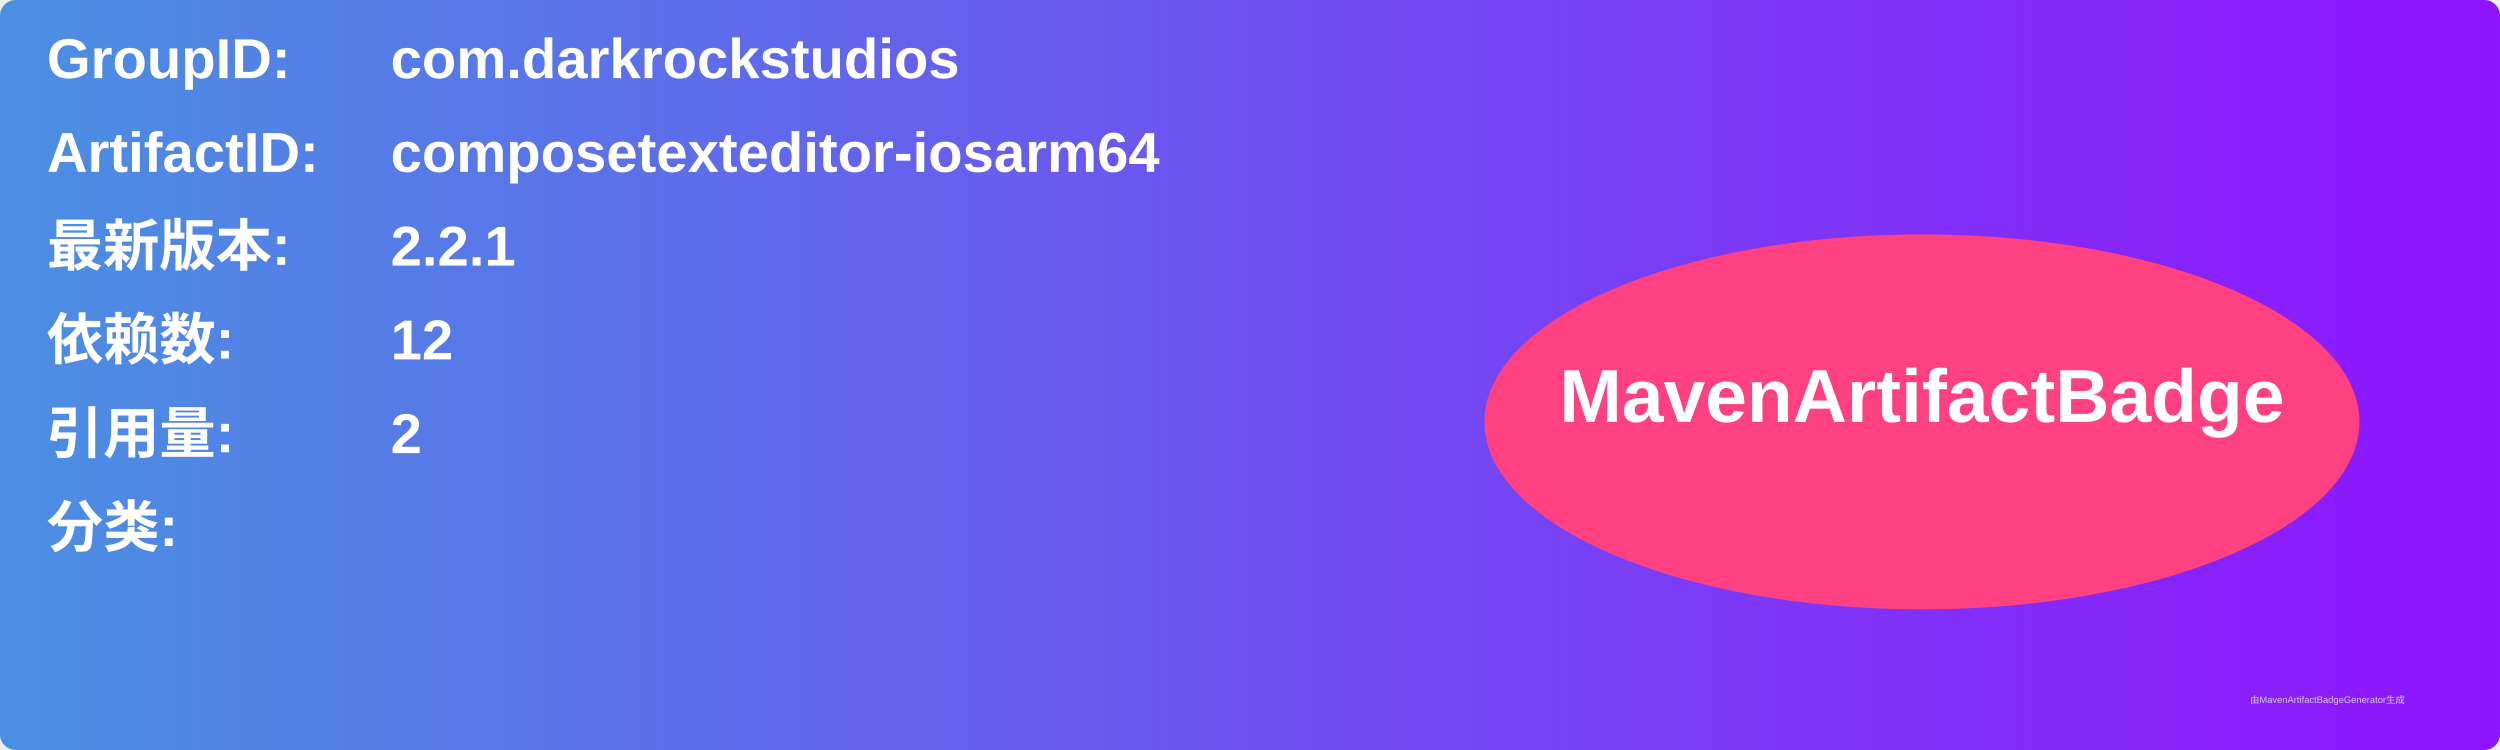
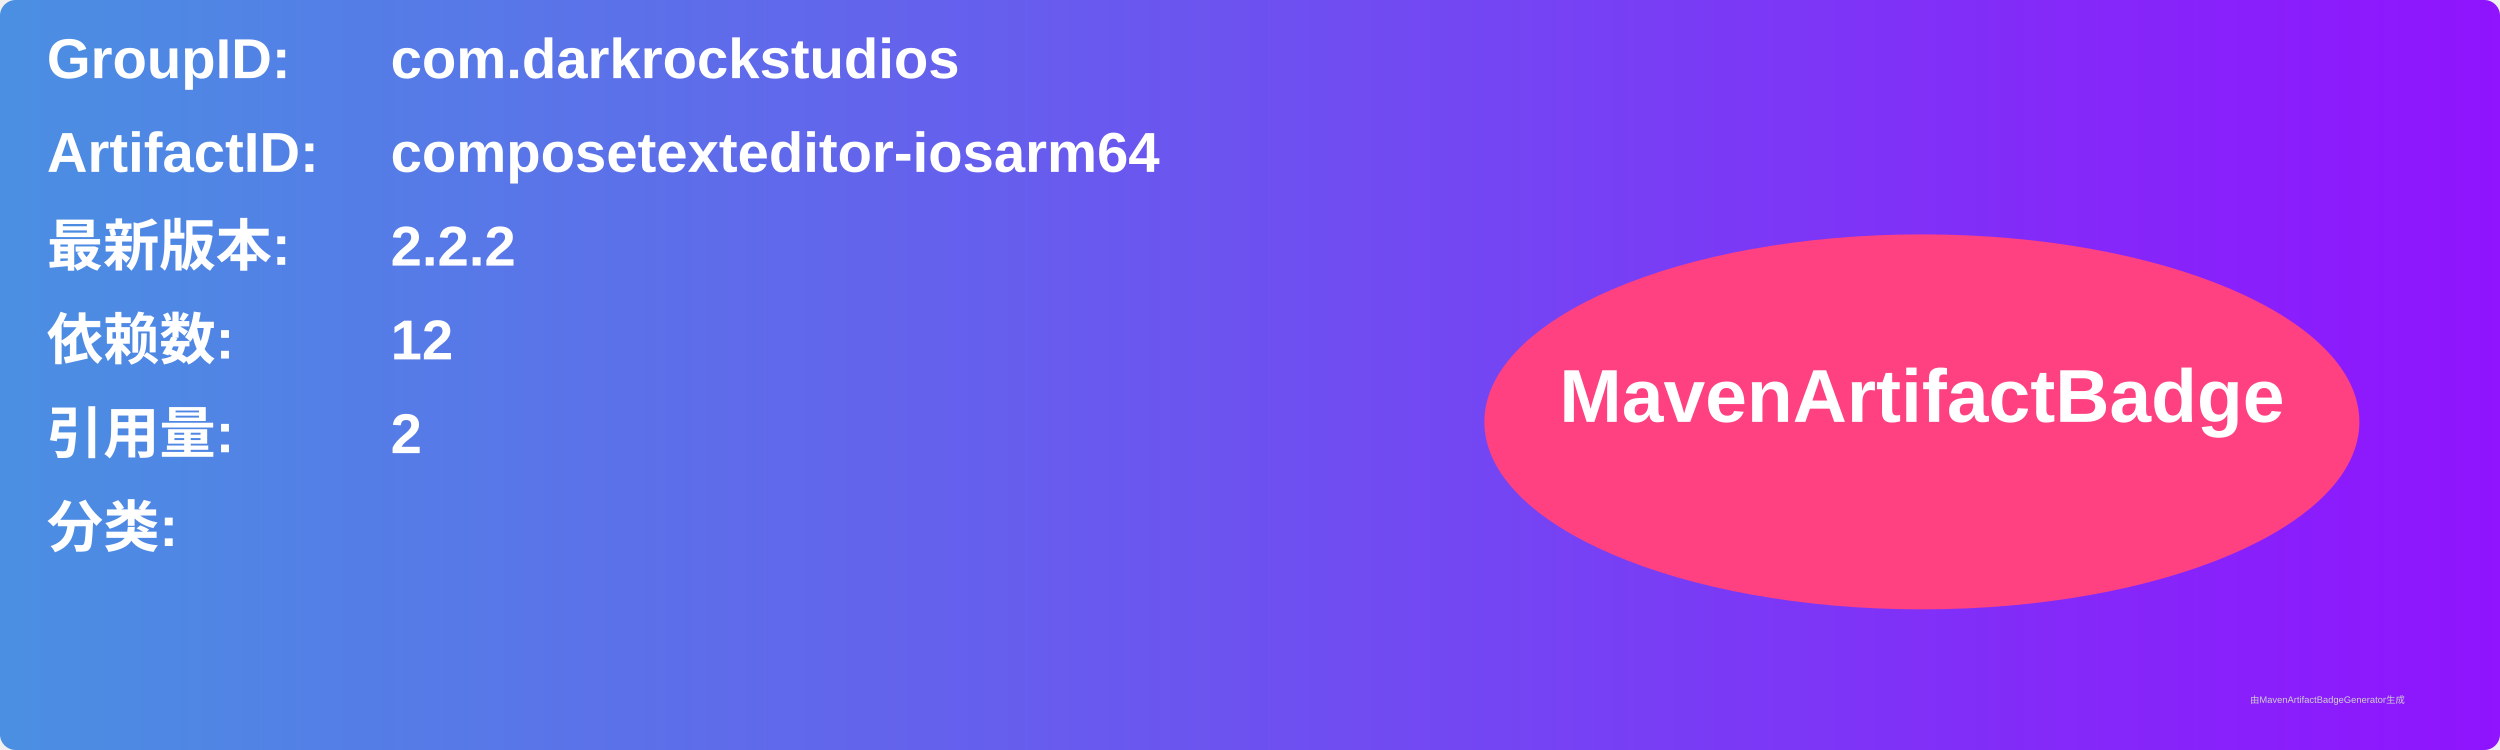
<svg xmlns="http://www.w3.org/2000/svg" width="800" height="240" viewBox="0 0 800 240">
  <linearGradient id="grad" x1="0%" y1="0%" x2="100%" y2="0%">
    <stop offset="0%" stop-color="#4a90e2" />
    <stop offset="100%" stop-color="#9013fe" />
  </linearGradient>
  <rect width="100%" height="100%" rx="5" ry="5" fill="url(#grad)" />
  <g transform="translate(15, 15)">
    <text x="0" y="10" font-family="Arial" font-size="18" fill="white" font-weight="bold" width="260">GroupID:</text>
    <text x="110" y="10" font-family="Arial" font-size="18" fill="white" font-weight="bold" width="460">com.darkrockstudios</text>
    <text x="0" y="40" font-family="Arial" font-size="18" fill="white" font-weight="bold" width="260">ArtifactID:</text>
    <text x="110" y="40" font-family="Arial" font-size="18" fill="white" font-weight="bold" width="460">composetexteditor-iosarm64</text>
    <text x="0" y="70" font-family="Arial" font-size="18" fill="white" font-weight="bold">最新版本:</text>
    <text x="110" y="70" font-family="Arial" font-size="18" fill="white" font-weight="bold">
-       <tspan font-weight="bold">2.2.1</tspan>
+       <tspan font-weight="bold">2.2.2</tspan>
    </text>
    <text x="0" y="100" font-family="Arial" font-size="18" fill="white" font-weight="bold">依赖数: </text>
    <text x="110" y="100" font-family="Arial" font-size="18" fill="white">
      <tspan font-weight="bold">12</tspan>
    </text>
    <text x="0" y="130" font-family="Arial" font-size="18" fill="white" font-weight="bold">引用量: </text>
    <text x="110" y="130" font-family="Arial" font-size="18" fill="white">
      <tspan font-weight="bold">2</tspan>
    </text>
    <text x="0" y="160" font-family="Arial" font-size="18" fill="white" font-weight="bold">分类:</text>
    <text x="10" y="190" font-family="Arial" font-size="10" fill="white">
      <tspan font-weight="bold" />
    </text>
    <ellipse cx="600" cy="120" rx="140" ry="60" fill="#ff4081" />
    <text x="600" y="120" text-anchor="middle" font-family="Arial" font-size="24" fill="white" font-weight="bold">MavenArtifactBadge</text>
  </g>
  <text x="720" y="225" font-family="Arial" font-size="3" fill="#d0d0d0">由MavenArtifactBadgeGenerator生成</text>
</svg>
